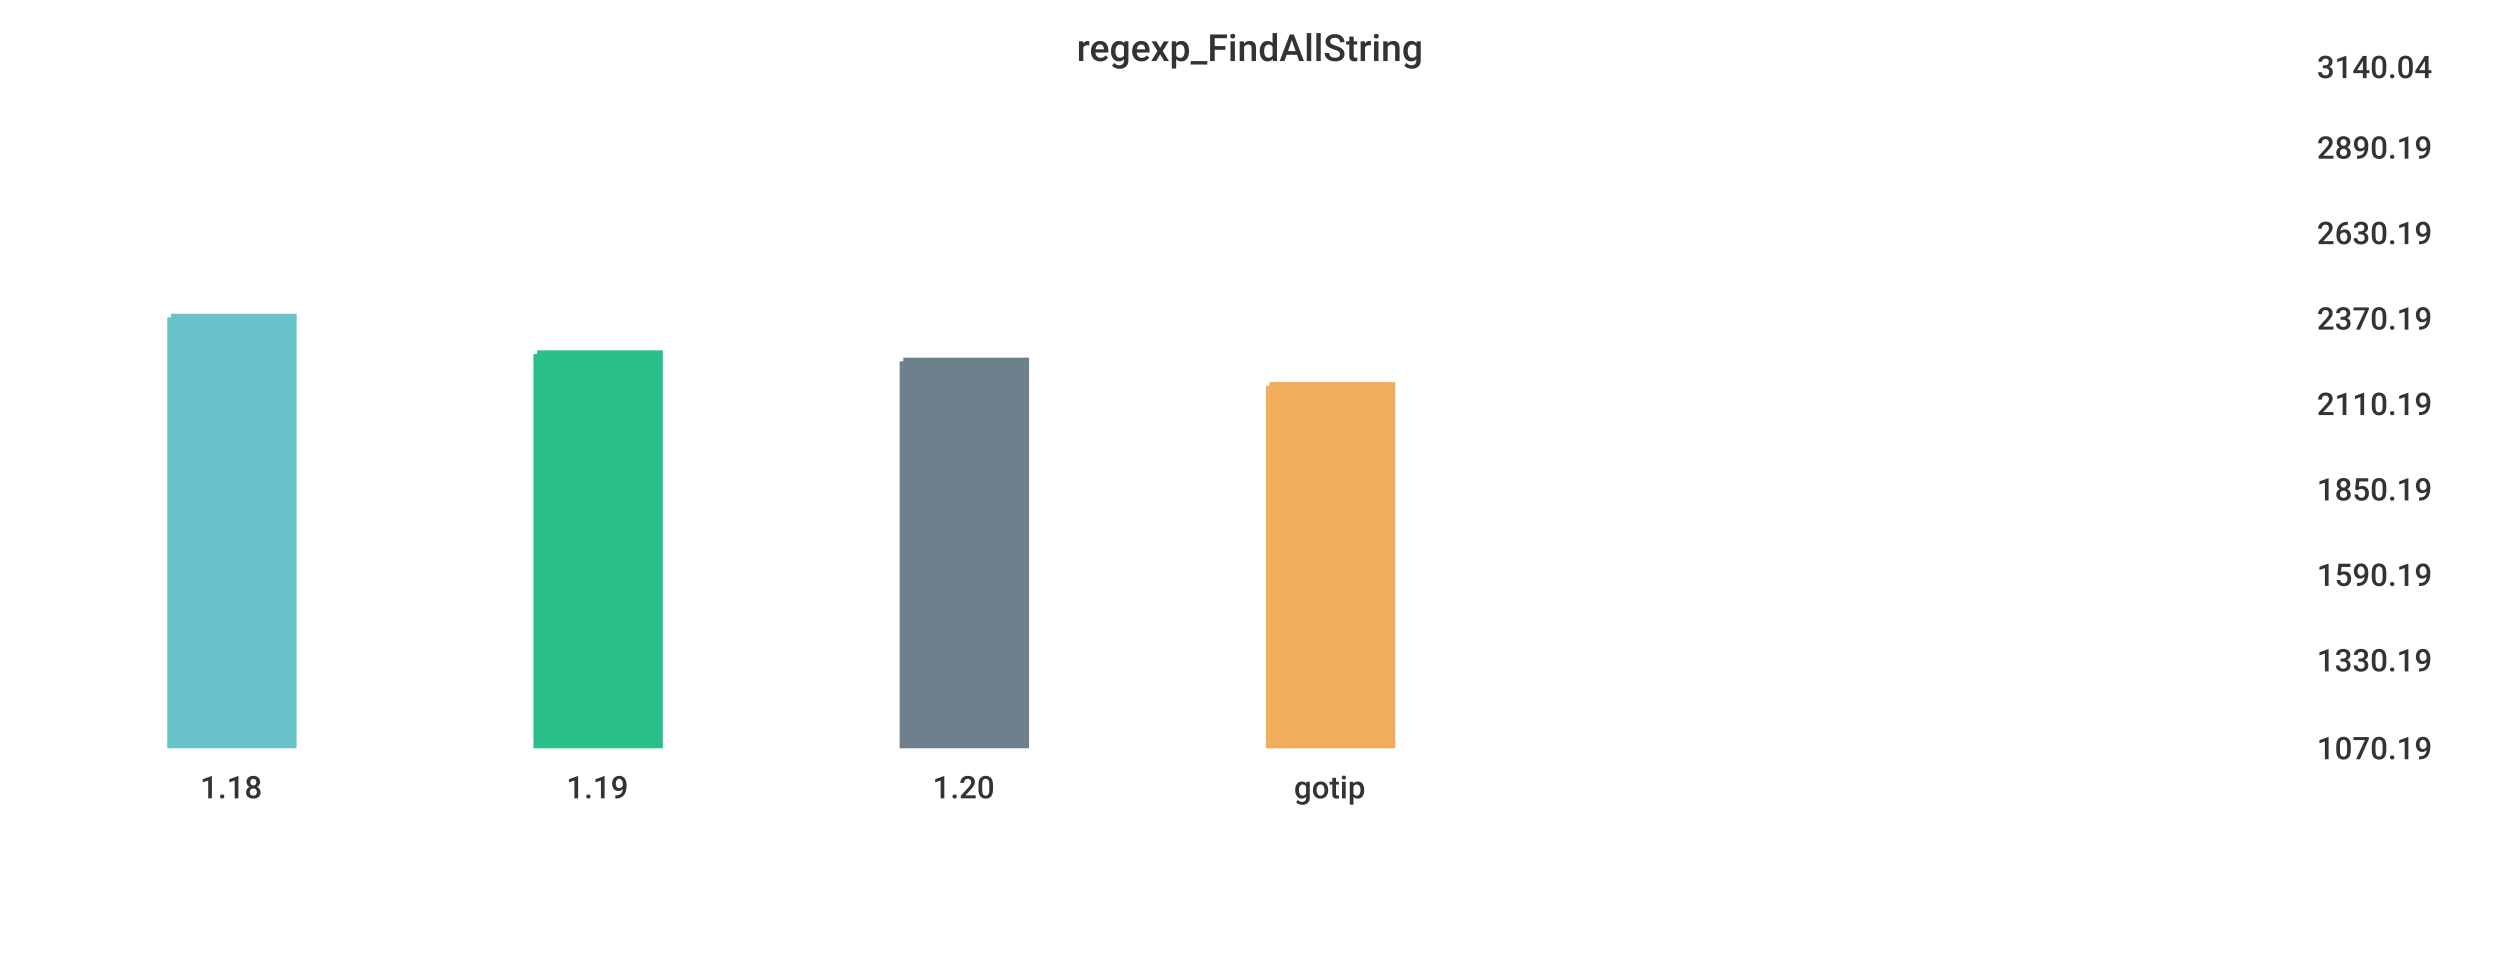
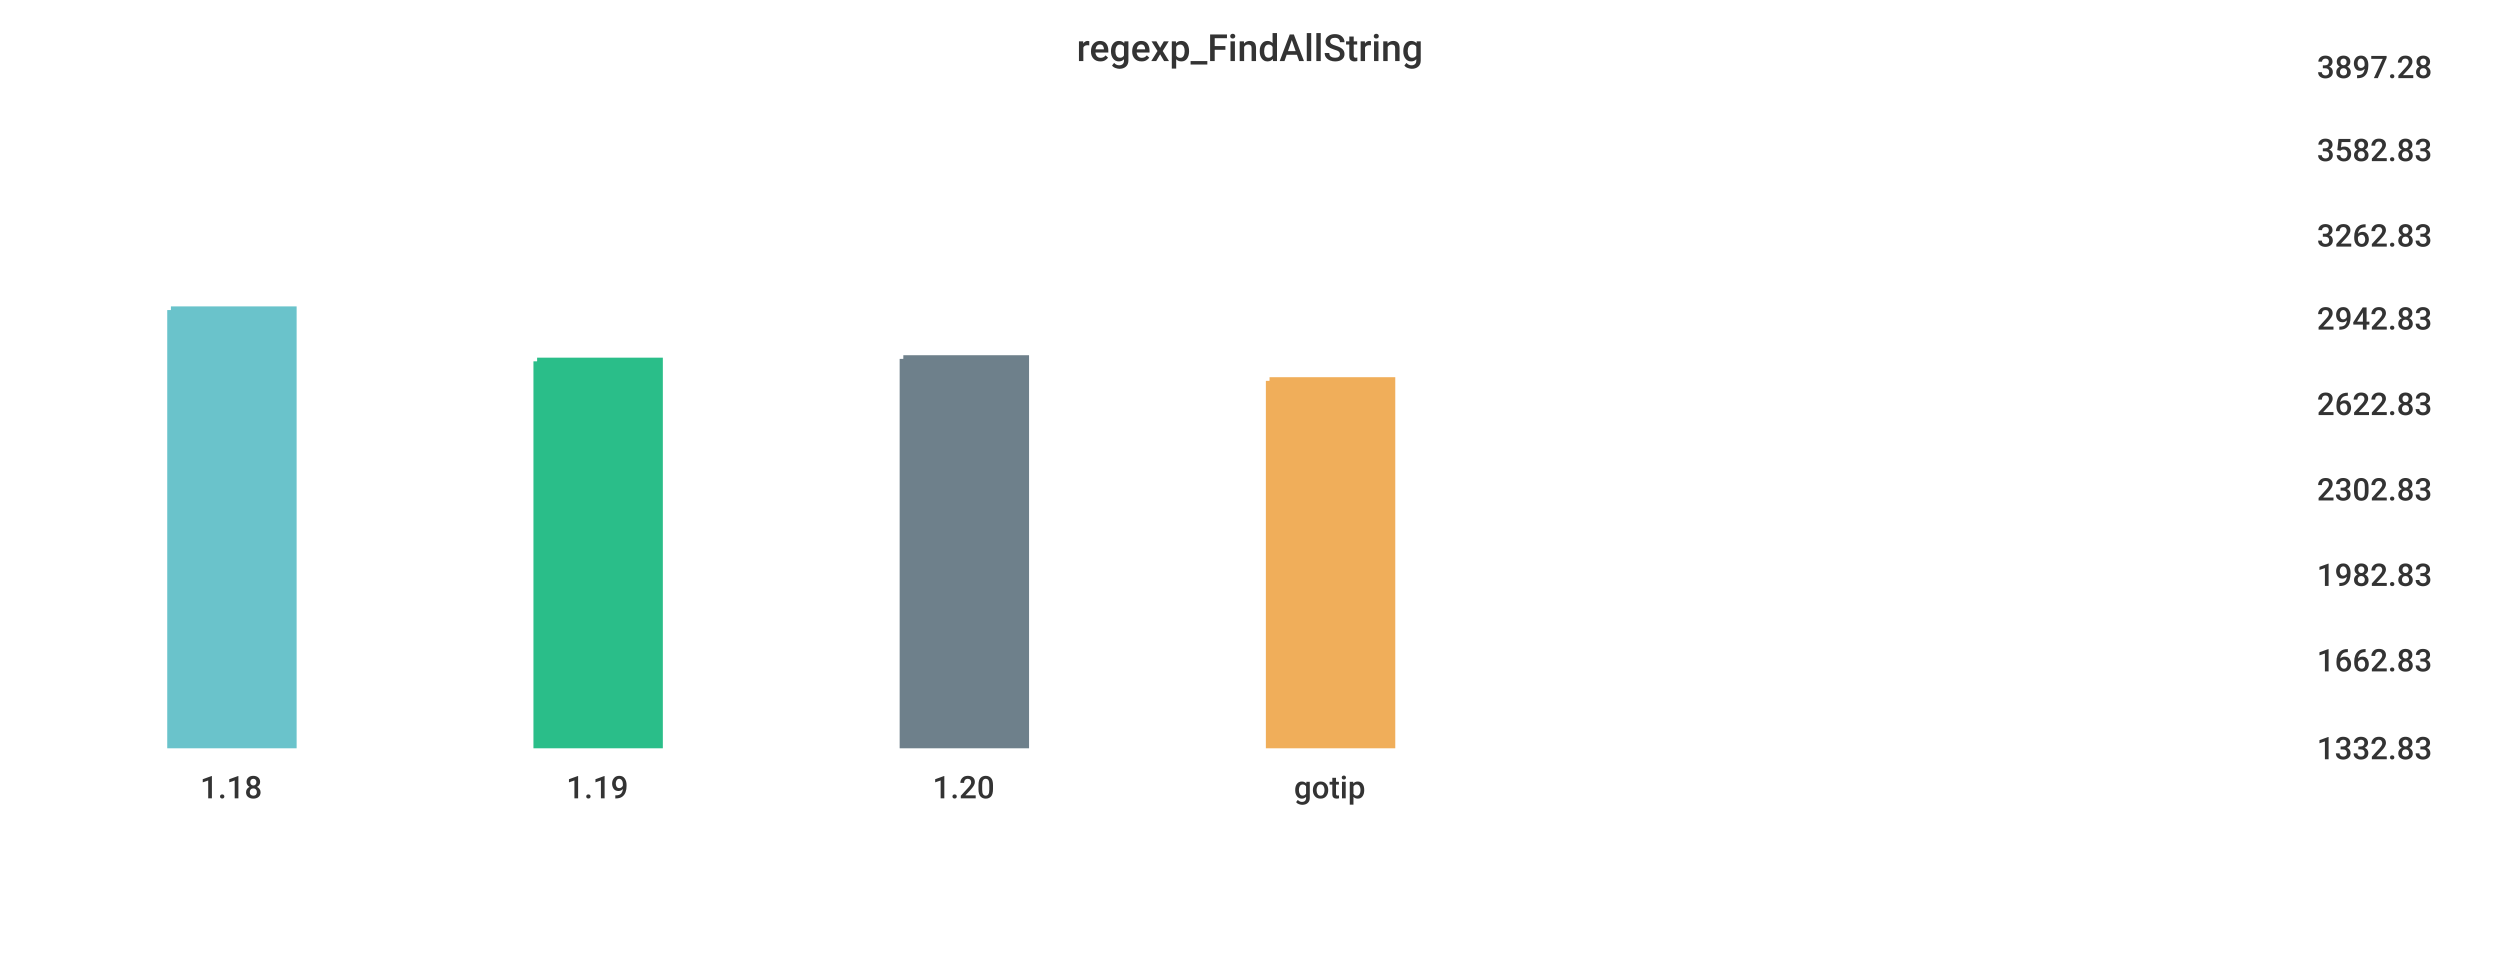
<svg xmlns="http://www.w3.org/2000/svg" width="1024" height="400">\n<path d="M 0 0 L 1024 0 L 1024 400 L 0 400 L 0 0" style="stroke-width:0;stroke:rgba(255,255,255,1.0);fill:rgba(255,255,255,1.0)" />
  <path d="M 20 26 L 934 26 L 934 305 L 20 305 L 20 26" style="stroke-width:0;stroke:rgba(255,255,255,1.0);fill:rgba(255,255,255,1.0)" />
-   <path d="M 70 130 L 120 130 L 120 305 L 70 305 L 70 130" style="stroke-width:3;stroke:rgba(106,195,203,1.0);fill:rgba(106,195,203,1.0)" />
-   <path d="M 220 145 L 270 145 L 270 305 L 220 305 L 220 145" style="stroke-width:3;stroke:rgba(42,190,137,1.0);fill:rgba(42,190,137,1.0)" />
-   <path d="M 370 148 L 420 148 L 420 305 L 370 305 L 370 148" style="stroke-width:3;stroke:rgba(110,128,139,1.0);fill:rgba(110,128,139,1.0)" />
-   <path d="M 520 158 L 570 158 L 570 305 L 520 305 L 520 158" style="stroke-width:3;stroke:rgba(240,174,90,1.0);fill:rgba(240,174,90,1.0)" />
+   <path d="M 70 127 L 120 127 L 120 305 L 70 305 L 70 127" style="stroke-width:3;stroke:rgba(106,195,203,1.0);fill:rgba(106,195,203,1.0)" />
+   <path d="M 220 148 L 270 148 L 270 305 L 220 305 L 220 148" style="stroke-width:3;stroke:rgba(42,190,137,1.0);fill:rgba(42,190,137,1.0)" />
+   <path d="M 370 147 L 420 147 L 420 305 L 370 305 L 370 147" style="stroke-width:3;stroke:rgba(110,128,139,1.0);fill:rgba(110,128,139,1.0)" />
+   <path d="M 520 156 L 570 156 L 570 305 L 520 305 L 520 156" style="stroke-width:3;stroke:rgba(240,174,90,1.0);fill:rgba(240,174,90,1.0)" />
  <path d="M 20 305 L 934 305" style="stroke-width:0;stroke:rgba(51,51,51,1.0);fill:none" />
  <path d="M 20 305 L 20 310" style="stroke-width:0;stroke:rgba(51,51,51,1.0);fill:none" />
  <text x="82" y="327" style="stroke-width:0;stroke:none;fill:rgba(51,51,51,1.0);font-size:12.8px;font-family:'Roboto Medium',sans-serif">1.18</text>
  <path d="M 170 305 L 170 310" style="stroke-width:0;stroke:rgba(51,51,51,1.0);fill:none" />
  <text x="232" y="327" style="stroke-width:0;stroke:none;fill:rgba(51,51,51,1.0);font-size:12.8px;font-family:'Roboto Medium',sans-serif">1.19</text>
  <path d="M 320 305 L 320 310" style="stroke-width:0;stroke:rgba(51,51,51,1.0);fill:none" />
  <text x="382" y="327" style="stroke-width:0;stroke:none;fill:rgba(51,51,51,1.0);font-size:12.8px;font-family:'Roboto Medium',sans-serif">1.20</text>
  <path d="M 470 305 L 470 310" style="stroke-width:0;stroke:rgba(51,51,51,1.0);fill:none" />
  <text x="530" y="327" style="stroke-width:0;stroke:none;fill:rgba(51,51,51,1.0);font-size:12.8px;font-family:'Roboto Medium',sans-serif">gotip</text>
  <path d="M 934 26 L 934 305" style="stroke-width:0;stroke:rgba(51,51,51,1.0);fill:none" />
  <path d="M 934 305 L 939 305" style="stroke-width:0;stroke:rgba(51,51,51,1.0);fill:none" />
  <path d="M 934 305 L 939 305" style="stroke-width:0;stroke:rgba(51,51,51,1.0);fill:none" />
-   <text x="949" y="311" style="stroke-width:0;stroke:none;fill:rgba(51,51,51,1.0);font-size:12.8px;font-family:'Roboto Medium',sans-serif">1070.19</text>
+   <text x="949" y="311" style="stroke-width:0;stroke:none;fill:rgba(51,51,51,1.0);font-size:12.8px;font-family:'Roboto Medium',sans-serif">1332.83</text>
  <path d="M 934 269 L 939 269" style="stroke-width:0;stroke:rgba(51,51,51,1.0);fill:none" />
-   <text x="949" y="275" style="stroke-width:0;stroke:none;fill:rgba(51,51,51,1.0);font-size:12.8px;font-family:'Roboto Medium',sans-serif">1330.19</text>
+   <text x="949" y="275" style="stroke-width:0;stroke:none;fill:rgba(51,51,51,1.0);font-size:12.8px;font-family:'Roboto Medium',sans-serif">1662.83</text>
  <path d="M 934 234 L 939 234" style="stroke-width:0;stroke:rgba(51,51,51,1.0);fill:none" />
-   <text x="949" y="240" style="stroke-width:0;stroke:none;fill:rgba(51,51,51,1.0);font-size:12.8px;font-family:'Roboto Medium',sans-serif">1590.19</text>
+   <text x="949" y="240" style="stroke-width:0;stroke:none;fill:rgba(51,51,51,1.0);font-size:12.8px;font-family:'Roboto Medium',sans-serif">1982.83</text>
  <path d="M 934 199 L 939 199" style="stroke-width:0;stroke:rgba(51,51,51,1.0);fill:none" />
-   <text x="949" y="205" style="stroke-width:0;stroke:none;fill:rgba(51,51,51,1.0);font-size:12.8px;font-family:'Roboto Medium',sans-serif">1850.19</text>
+   <text x="949" y="205" style="stroke-width:0;stroke:none;fill:rgba(51,51,51,1.0);font-size:12.8px;font-family:'Roboto Medium',sans-serif">2302.83</text>
  <path d="M 934 164 L 939 164" style="stroke-width:0;stroke:rgba(51,51,51,1.0);fill:none" />
-   <text x="949" y="170" style="stroke-width:0;stroke:none;fill:rgba(51,51,51,1.0);font-size:12.8px;font-family:'Roboto Medium',sans-serif">2110.19</text>
+   <text x="949" y="170" style="stroke-width:0;stroke:none;fill:rgba(51,51,51,1.0);font-size:12.8px;font-family:'Roboto Medium',sans-serif">2622.83</text>
  <path d="M 934 129 L 939 129" style="stroke-width:0;stroke:rgba(51,51,51,1.0);fill:none" />
-   <text x="949" y="135" style="stroke-width:0;stroke:none;fill:rgba(51,51,51,1.0);font-size:12.8px;font-family:'Roboto Medium',sans-serif">2370.19</text>
-   <path d="M 934 94 L 939 94" style="stroke-width:0;stroke:rgba(51,51,51,1.0);fill:none" />
-   <text x="949" y="100" style="stroke-width:0;stroke:none;fill:rgba(51,51,51,1.0);font-size:12.8px;font-family:'Roboto Medium',sans-serif">2630.19</text>
-   <path d="M 934 59 L 939 59" style="stroke-width:0;stroke:rgba(51,51,51,1.0);fill:none" />
-   <text x="949" y="65" style="stroke-width:0;stroke:none;fill:rgba(51,51,51,1.0);font-size:12.8px;font-family:'Roboto Medium',sans-serif">2890.19</text>
+   <text x="949" y="135" style="stroke-width:0;stroke:none;fill:rgba(51,51,51,1.0);font-size:12.8px;font-family:'Roboto Medium',sans-serif">2942.83</text>
+   <path d="M 934 95 L 939 95" style="stroke-width:0;stroke:rgba(51,51,51,1.0);fill:none" />
+   <text x="949" y="101" style="stroke-width:0;stroke:none;fill:rgba(51,51,51,1.0);font-size:12.8px;font-family:'Roboto Medium',sans-serif">3262.83</text>
+   <path d="M 934 60 L 939 60" style="stroke-width:0;stroke:rgba(51,51,51,1.0);fill:none" />
+   <text x="949" y="66" style="stroke-width:0;stroke:none;fill:rgba(51,51,51,1.0);font-size:12.8px;font-family:'Roboto Medium',sans-serif">3582.83</text>
  <path d="M 934 26 L 939 26" style="stroke-width:0;stroke:rgba(51,51,51,1.0);fill:none" />
-   <text x="949" y="32" style="stroke-width:0;stroke:none;fill:rgba(51,51,51,1.0);font-size:12.8px;font-family:'Roboto Medium',sans-serif">3140.04</text>
+   <text x="949" y="32" style="stroke-width:0;stroke:none;fill:rgba(51,51,51,1.0);font-size:12.8px;font-family:'Roboto Medium',sans-serif">3897.28</text>
  <text x="441" y="25" style="stroke-width:0;stroke:none;fill:rgba(51,51,51,1.0);font-size:15.3px;font-family:'Roboto Medium',sans-serif">regexp_FindAllString</text>
</svg>
